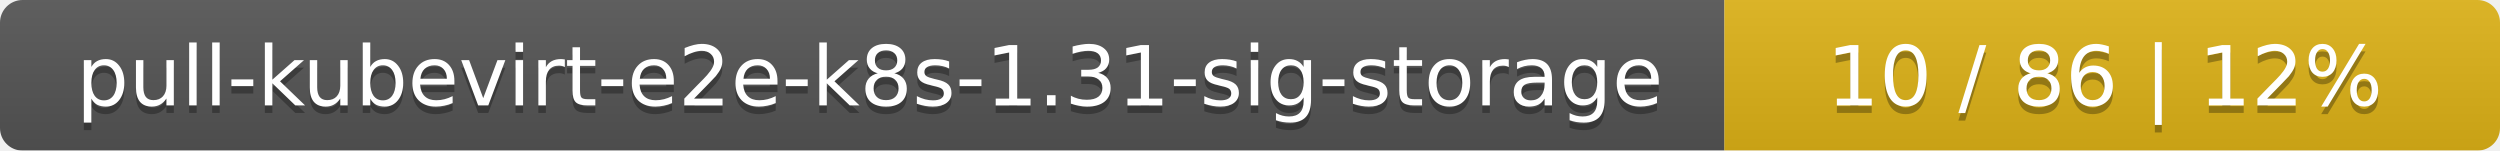
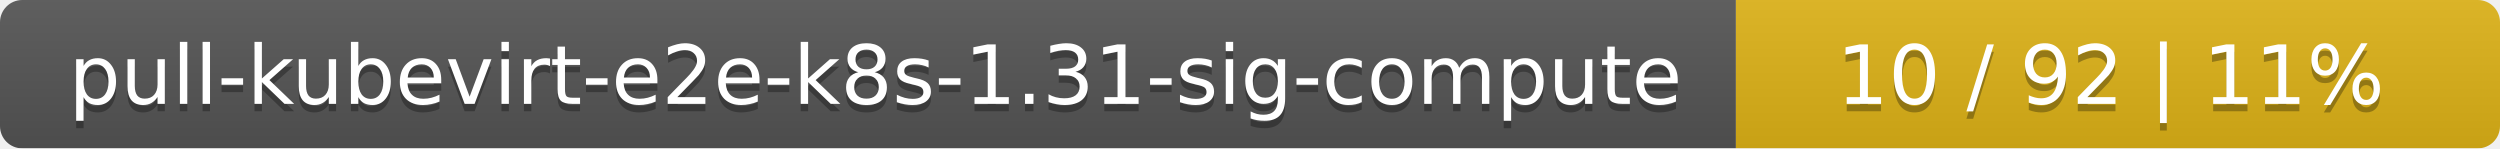
- <svg xmlns="http://www.w3.org/2000/svg" width="332" height="20">
+ <svg xmlns="http://www.w3.org/2000/svg" width="337" height="20">
  <linearGradient id="smooth" x2="0" y2="100%">
    <stop offset="0" stop-color="#bbb" stop-opacity=".1" />
    <stop offset="1" stop-opacity=".1" />
  </linearGradient>
  <mask id="round">
-     <rect width="332" height="20" rx="3" fill="#fff" />
+     <rect width="337" height="20" rx="3" fill="#fff" />
  </mask>
  <g mask="url(#round)">
-     <rect width="229" height="20" fill="#555" />
-     <rect x="229" width="103" height="20" fill="#dfb317" />
-     <rect width="332" height="20" fill="url(#smooth)" />
+     <rect width="234" height="20" fill="#555" />
+     <rect x="234" width="103" height="20" fill="#dfb317" />
+     <rect width="337" height="20" fill="url(#smooth)" />
  </g>
  <g fill="#fff" text-anchor="middle" font-family="DejaVu Sans,Verdana,Geneva,sans-serif" font-size="11">
-     <text x="115.5" y="15" fill="#010101" fill-opacity=".3">pull-kubevirt-e2e-k8s-1.31-sig-storage</text>
-     <text x="115.5" y="14">pull-kubevirt-e2e-k8s-1.31-sig-storage</text>
-     <text x="279.5" y="15" fill="#010101" fill-opacity=".3">10 / 86    |    12%</text>
-     <text x="279.5" y="14">10 / 86    |    12%</text>
+     <text x="118" y="15" fill="#010101" fill-opacity=".3">pull-kubevirt-e2e-k8s-1.31-sig-compute</text>
+     <text x="118" y="14">pull-kubevirt-e2e-k8s-1.31-sig-compute</text>
+     <text x="284.5" y="15" fill="#010101" fill-opacity=".3">10 / 92    |    11%</text>
+     <text x="284.5" y="14">10 / 92    |    11%</text>
  </g>
</svg>
